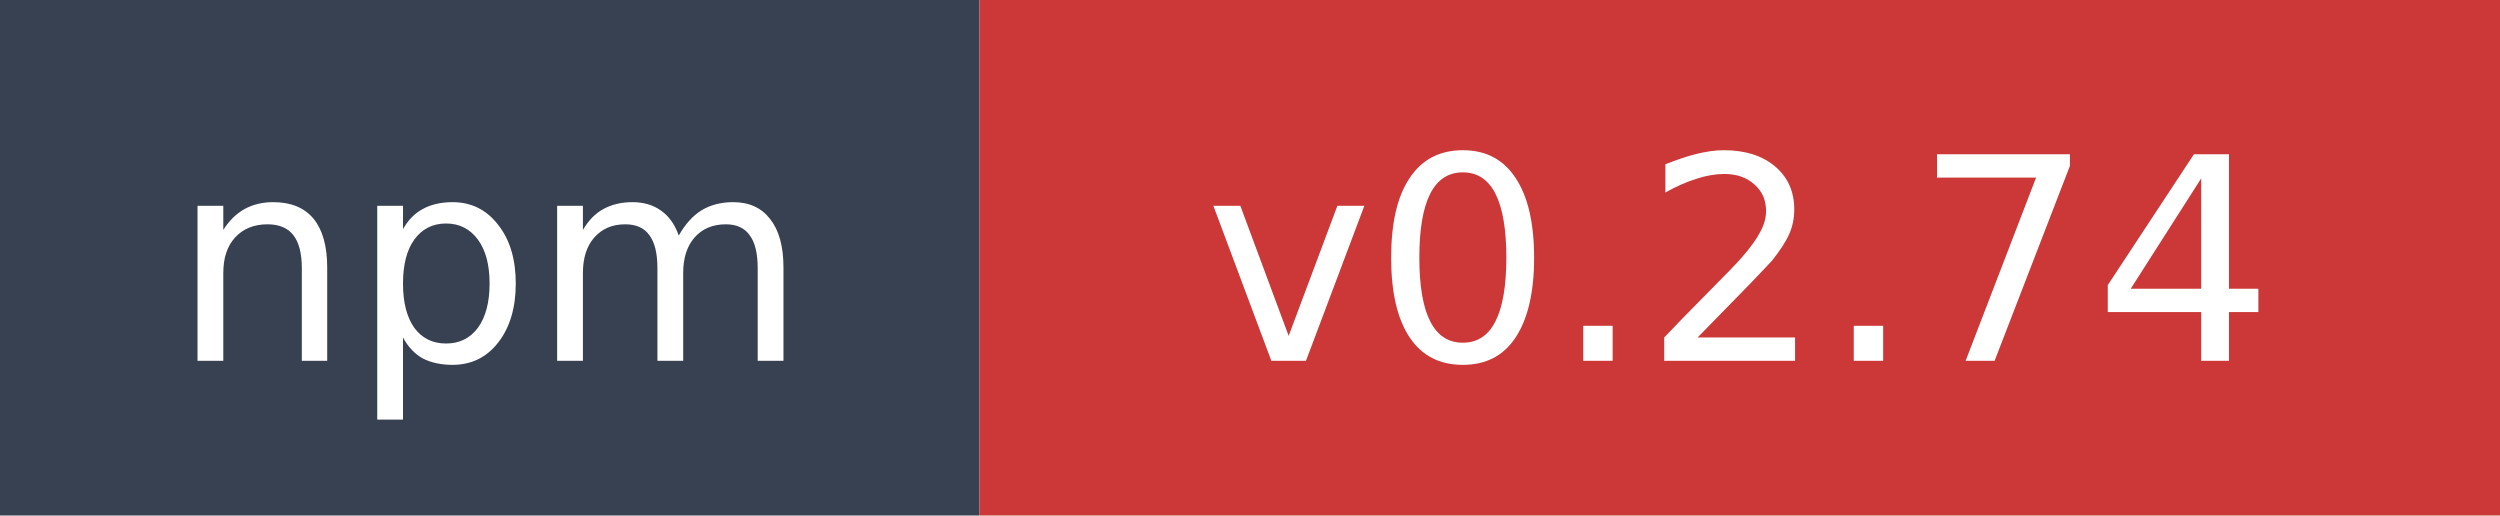
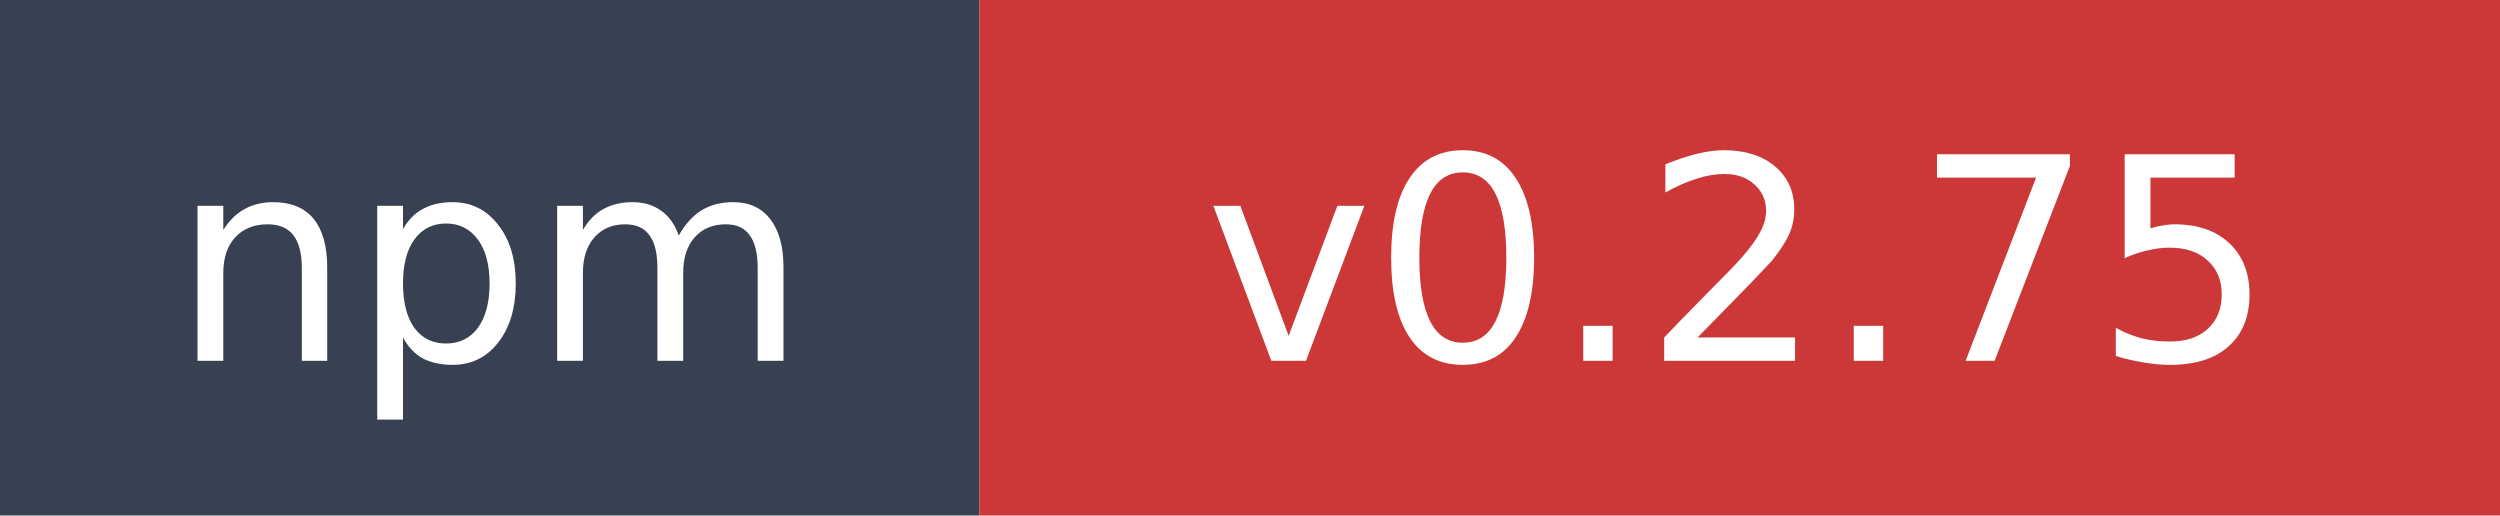
- <svg xmlns="http://www.w3.org/2000/svg" width="97" height="20" role="img" aria-label="npm: v0.2.74">
+ <svg xmlns="http://www.w3.org/2000/svg" width="97" height="20" role="img" aria-label="npm: v0.2.75">
  <rect width="38" height="20" fill="#374151" />
  <rect x="38" width="59" height="20" fill="#cb3837" />
  <text x="19" y="14" fill="#ffffff" font-family="Verdana,Geneva,DejaVu Sans,sans-serif" font-size="11" text-anchor="middle">npm</text>
-   <text x="67.5" y="14" fill="#ffffff" font-family="Verdana,Geneva,DejaVu Sans,sans-serif" font-size="11" text-anchor="middle">v0.2.74</text>
+   <text x="67.5" y="14" fill="#ffffff" font-family="Verdana,Geneva,DejaVu Sans,sans-serif" font-size="11" text-anchor="middle">v0.2.75</text>
</svg>
